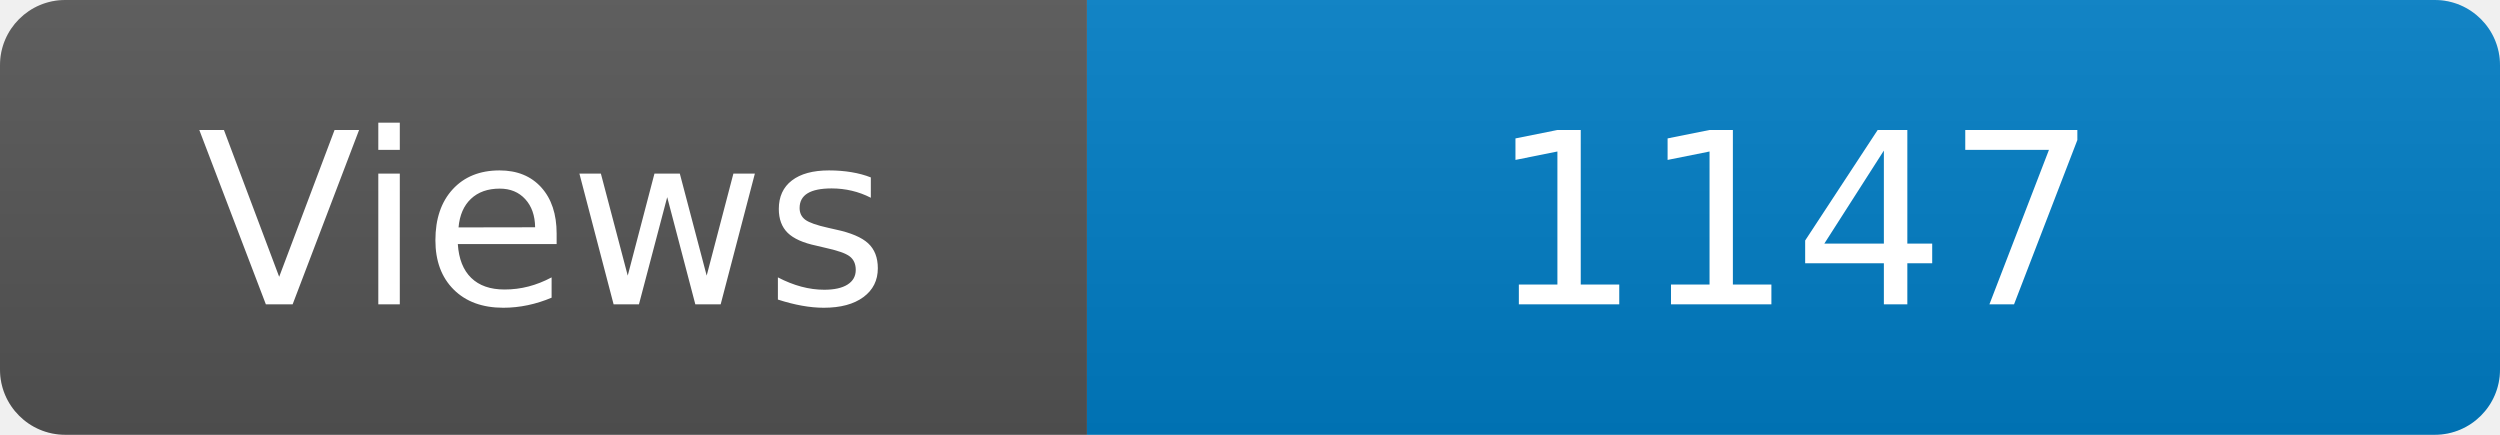
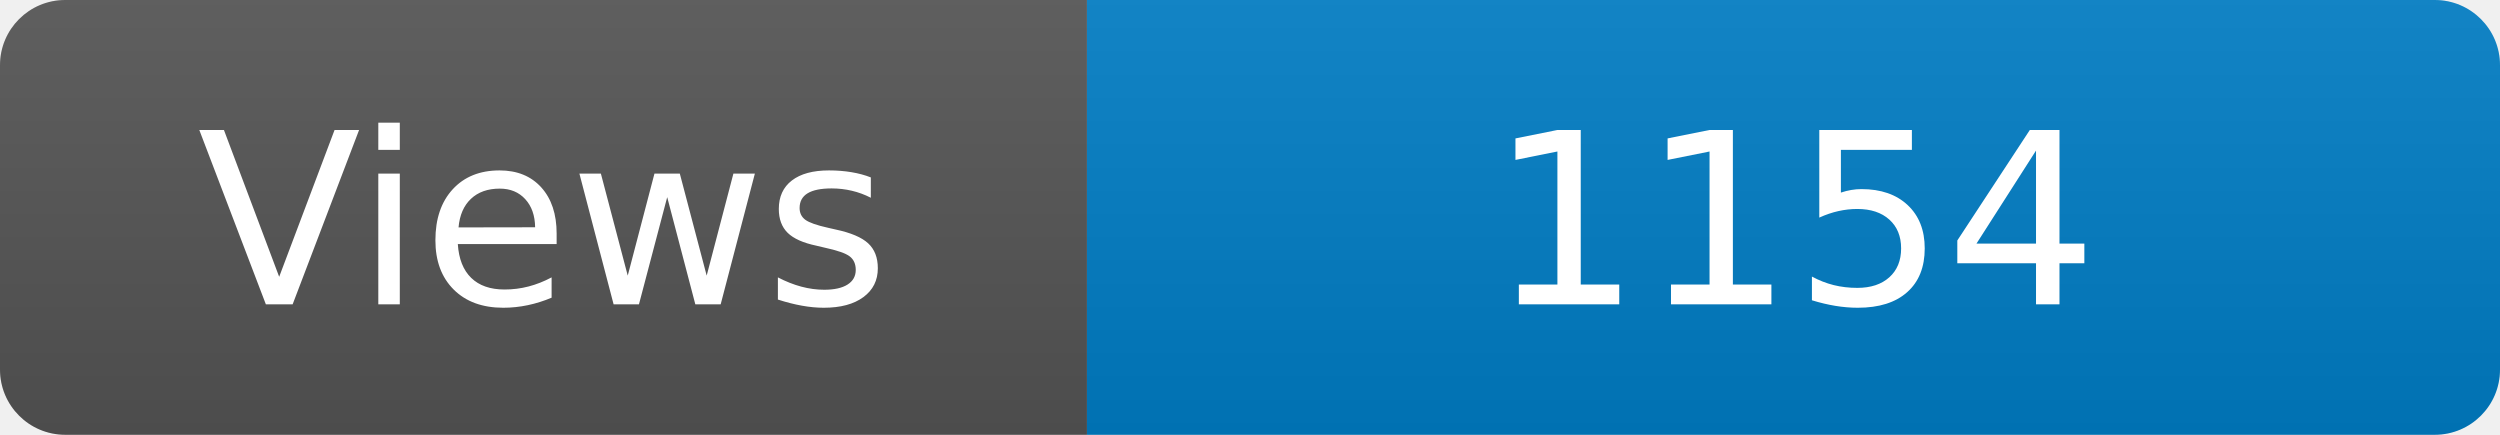
<svg xmlns="http://www.w3.org/2000/svg" width="115" height="20" role="img" aria-label="Maintained?: yes">
  <linearGradient id="s" x2="0" y2="100%">
    <stop offset="0" stop-color="#bbb" stop-opacity=".1" />
    <stop offset="1" stop-opacity=".1" />
  </linearGradient>
  <clipPath id="r">
    <rect width="115" height="20" rx="3" fill="#fff" />
  </clipPath>
  <g clip-path="url(#r)">
    <rect width="50" height="20" fill="#555" />
    <rect x="50" width="160" height="20" fill="#007ec6" />
    <rect width="115" height="20" fill="url(#s)" />
  </g>
  <g fill="#fff" text-anchor="middle" font-family="Verdana,Geneva,DejaVu Sans,sans-serif" font-size="110">
    <text x="250" y="140" transform="scale(.1)" fill="#fff">Views</text>
-     <text x="825" y="140" transform="scale(.1)" fill="#fff">1147</text>
+     <text x="825" y="140" transform="scale(.1)" fill="#fff">1154</text>
  </g>
</svg>
